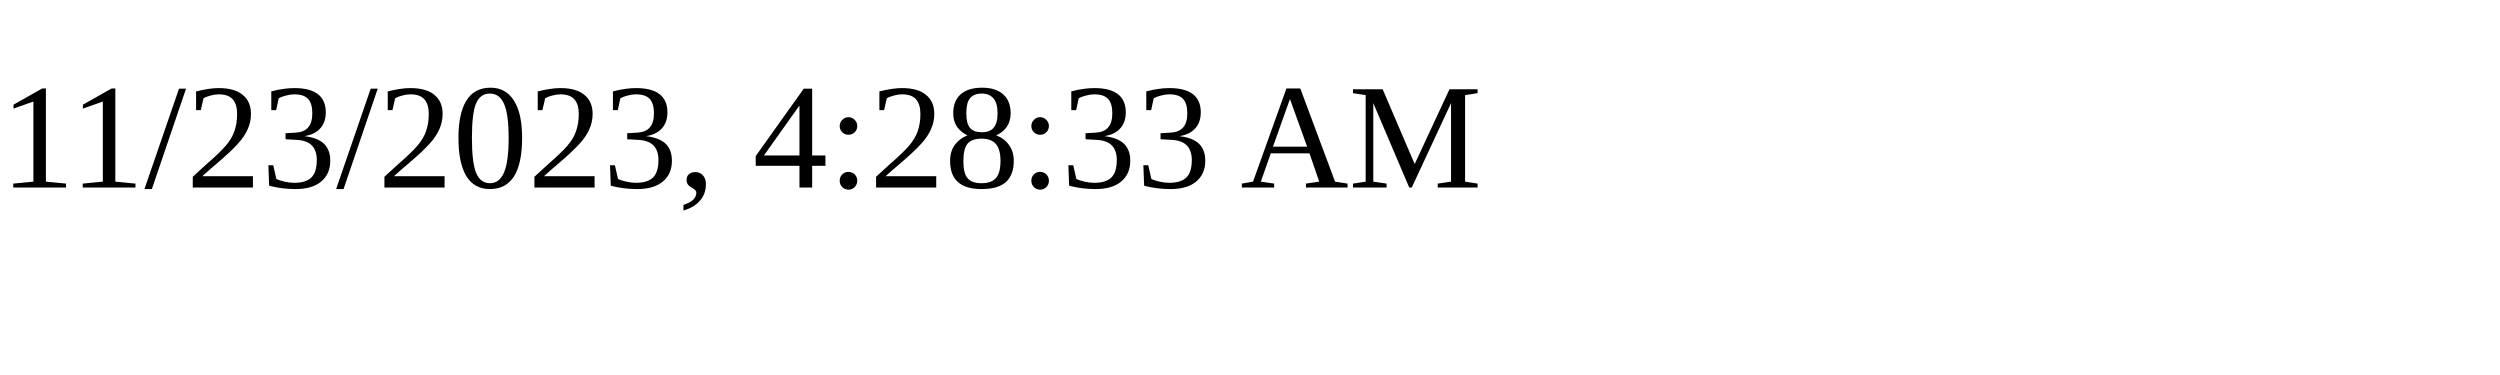
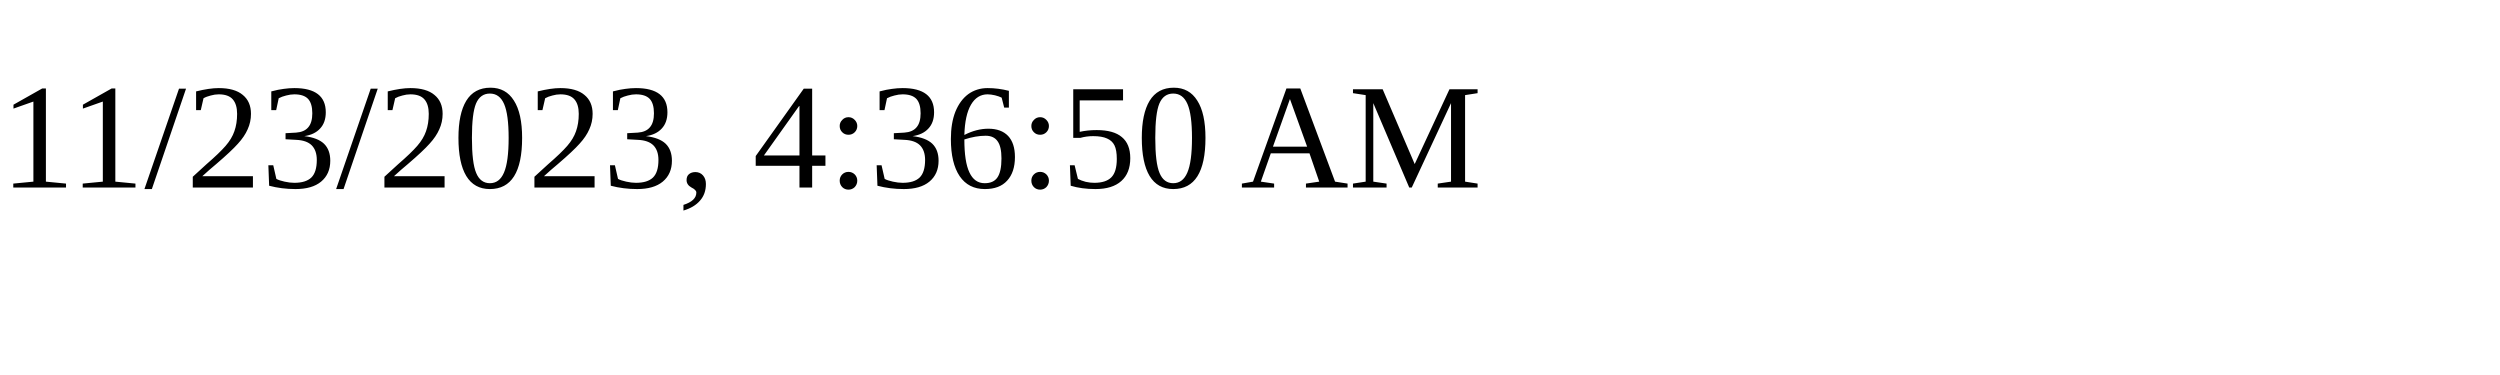
<svg xmlns="http://www.w3.org/2000/svg" height="30" width="200">
-   <text x="0" y="15">11/23/2023, 4:28:33 AM</text>
+   <text x="0" y="15">11/23/2023, 4:36:50 AM</text>
</svg>
